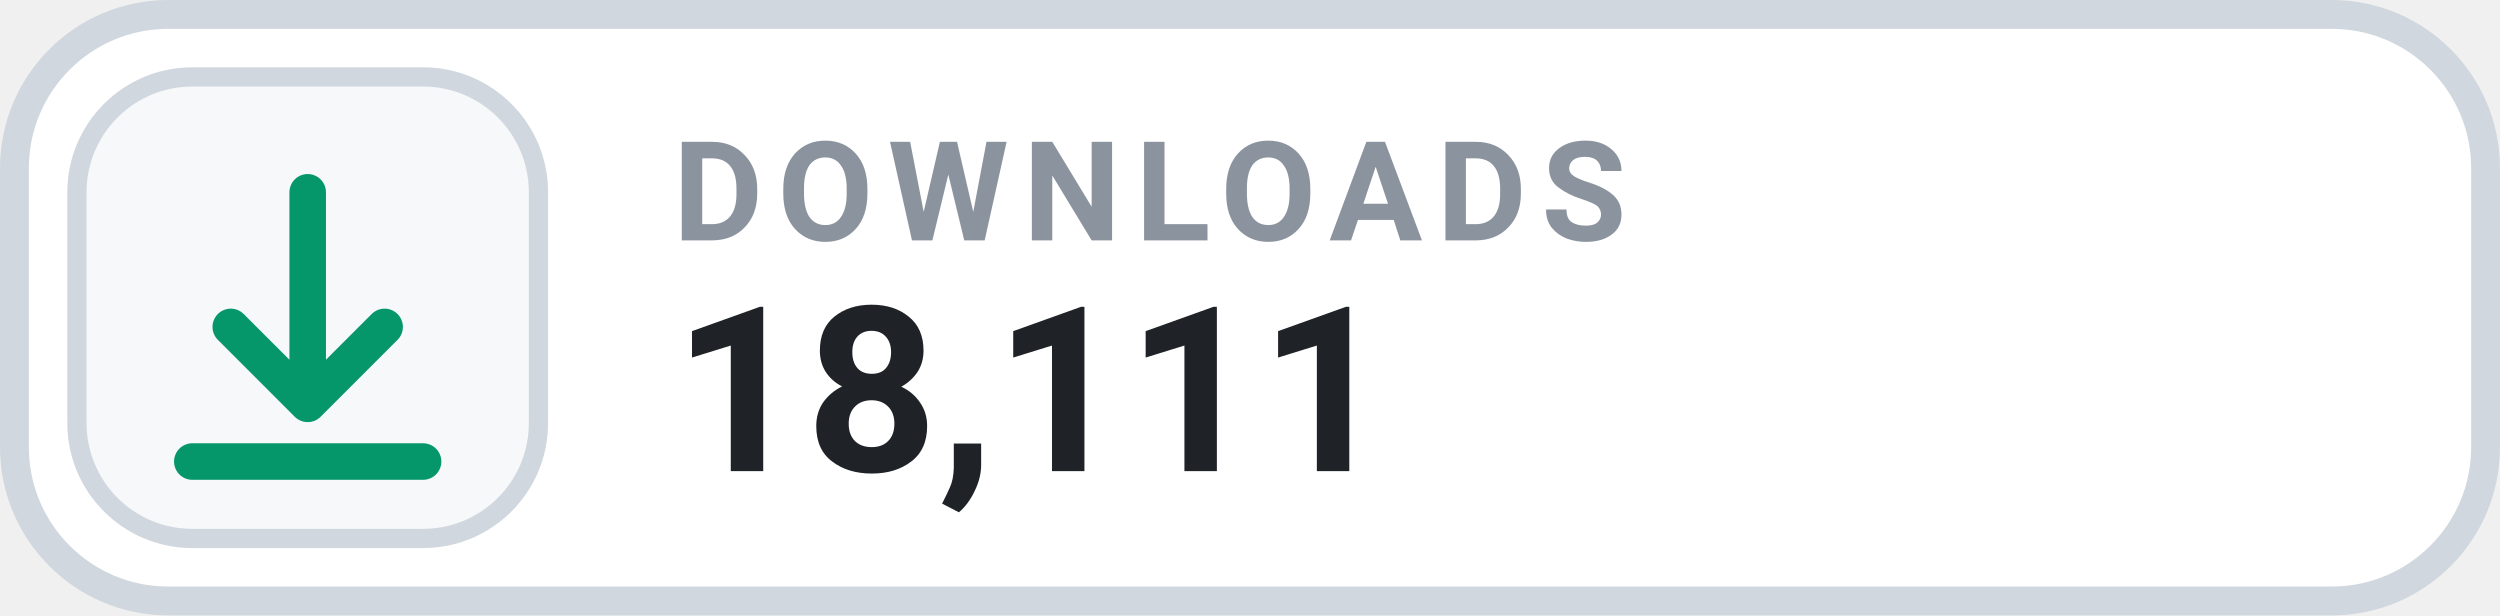
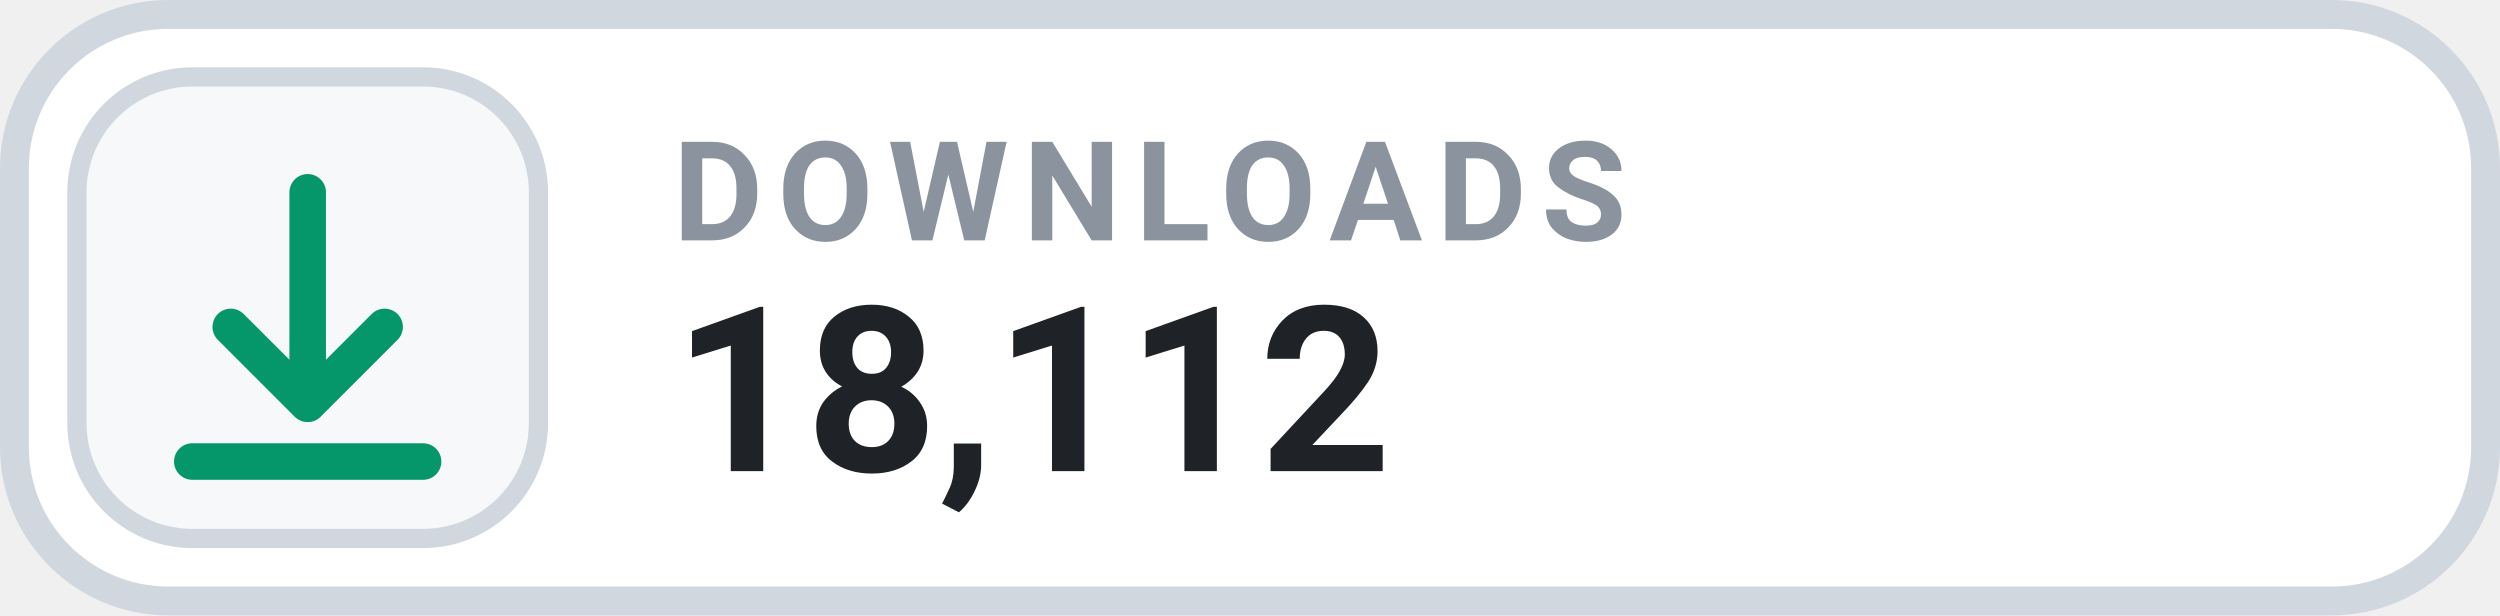
- <svg xmlns="http://www.w3.org/2000/svg" width="130" height="32" viewBox="0 0 130 32" role="img" aria-label="DOWNLOADS 18,111">
+ <svg xmlns="http://www.w3.org/2000/svg" width="130" height="32" viewBox="0 0 130 32" role="img" aria-label="DOWNLOADS 18,112">
  <rect x=".75" y=".75" width="128.5" height="30.5" rx="8" fill="#FFFFFF" stroke="#D0D7DE" stroke-width="1.5" />
  <rect x="4" y="4" width="24" height="24" rx="6" fill="#F6F8FA" stroke="#D0D7DE" stroke-width="1" />
  <g transform="translate(16 16)" style="color:#059669;">
    <path d="M0 -6 v11 m0 0 l4 -4 m-4 4 l-4 -4 M-6 8 h12" fill="none" stroke="currentColor" stroke-width="1.9" stroke-linecap="round" stroke-linejoin="round" />
  </g>
  <text x="35" y="12.5" fill="#8B949E" font-family="-apple-system,BlinkMacSystemFont,'Segoe UI',Roboto,Helvetica,Arial,sans-serif" font-size="7.2" font-weight="700" letter-spacing=".75">DOWNLOADS</text>
-   <text x="35" y="24.5" fill="#1F2328" font-family="-apple-system,BlinkMacSystemFont,'Segoe UI',Roboto,Helvetica,Arial,sans-serif" font-size="12" font-weight="700">18,111</text>
+   <text x="35" y="24.5" fill="#1F2328" font-family="-apple-system,BlinkMacSystemFont,'Segoe UI',Roboto,Helvetica,Arial,sans-serif" font-size="12" font-weight="700">18,112</text>
</svg>
